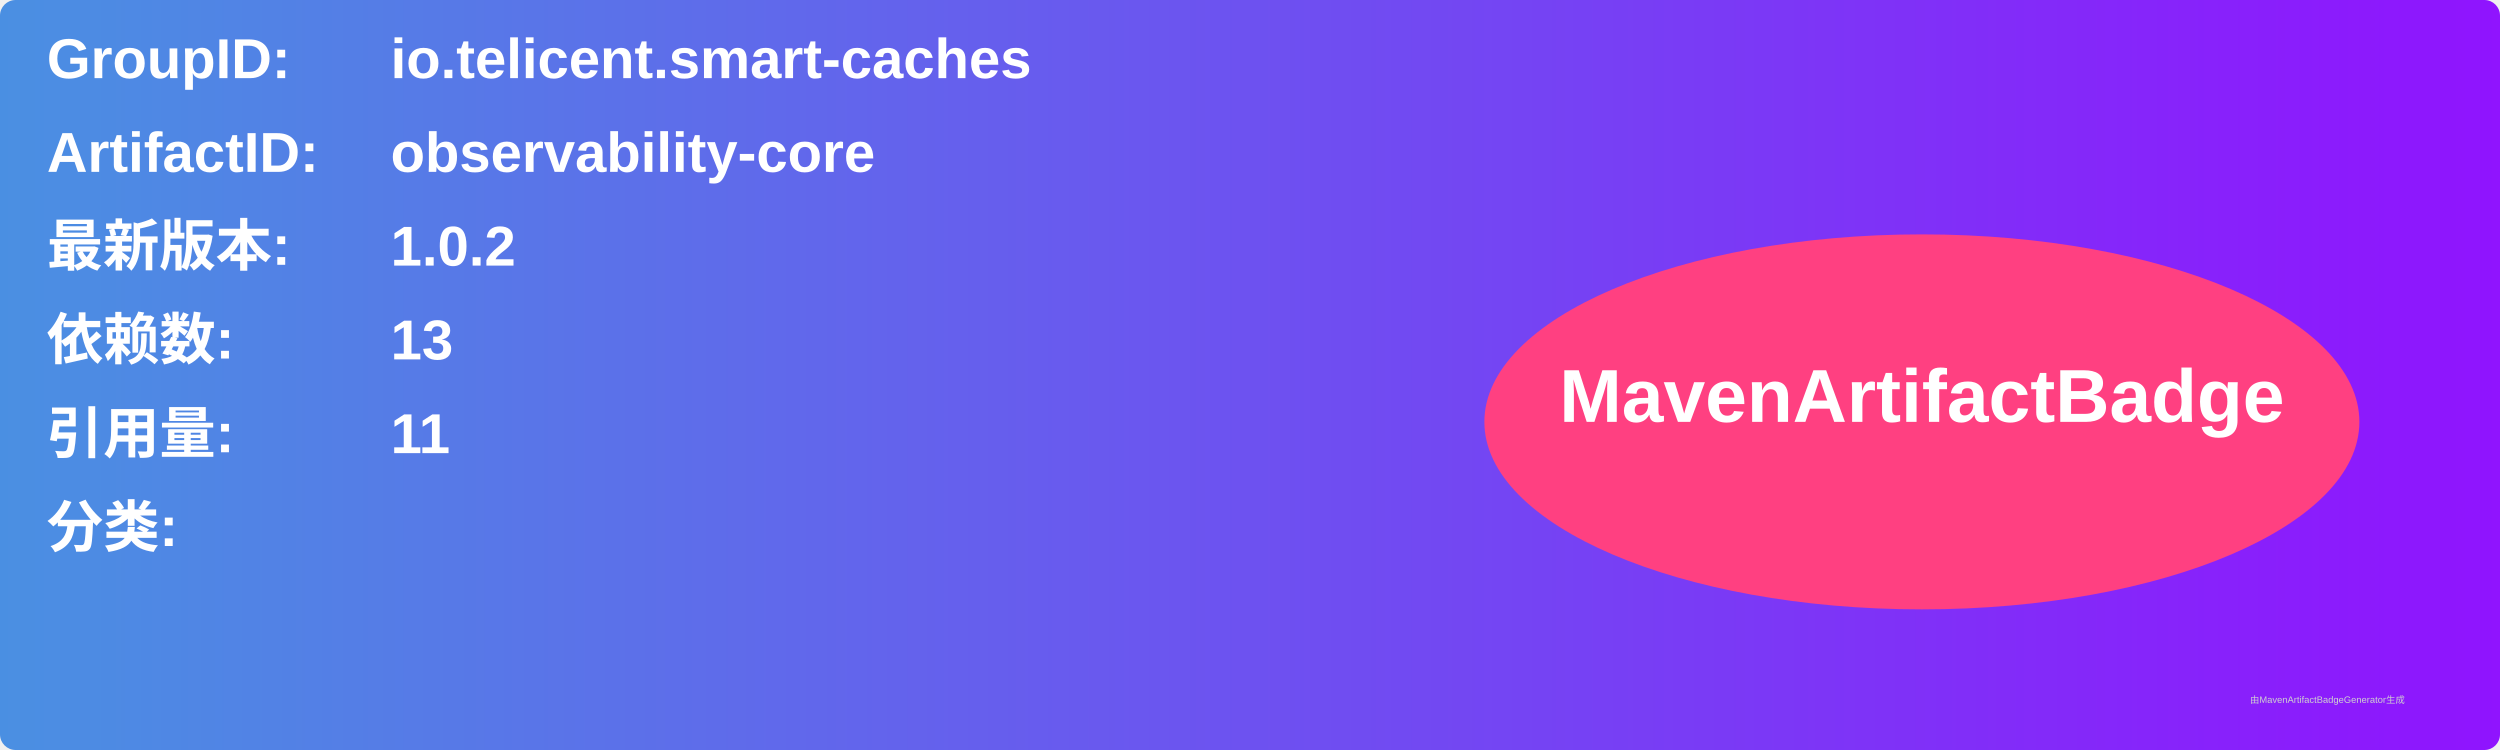
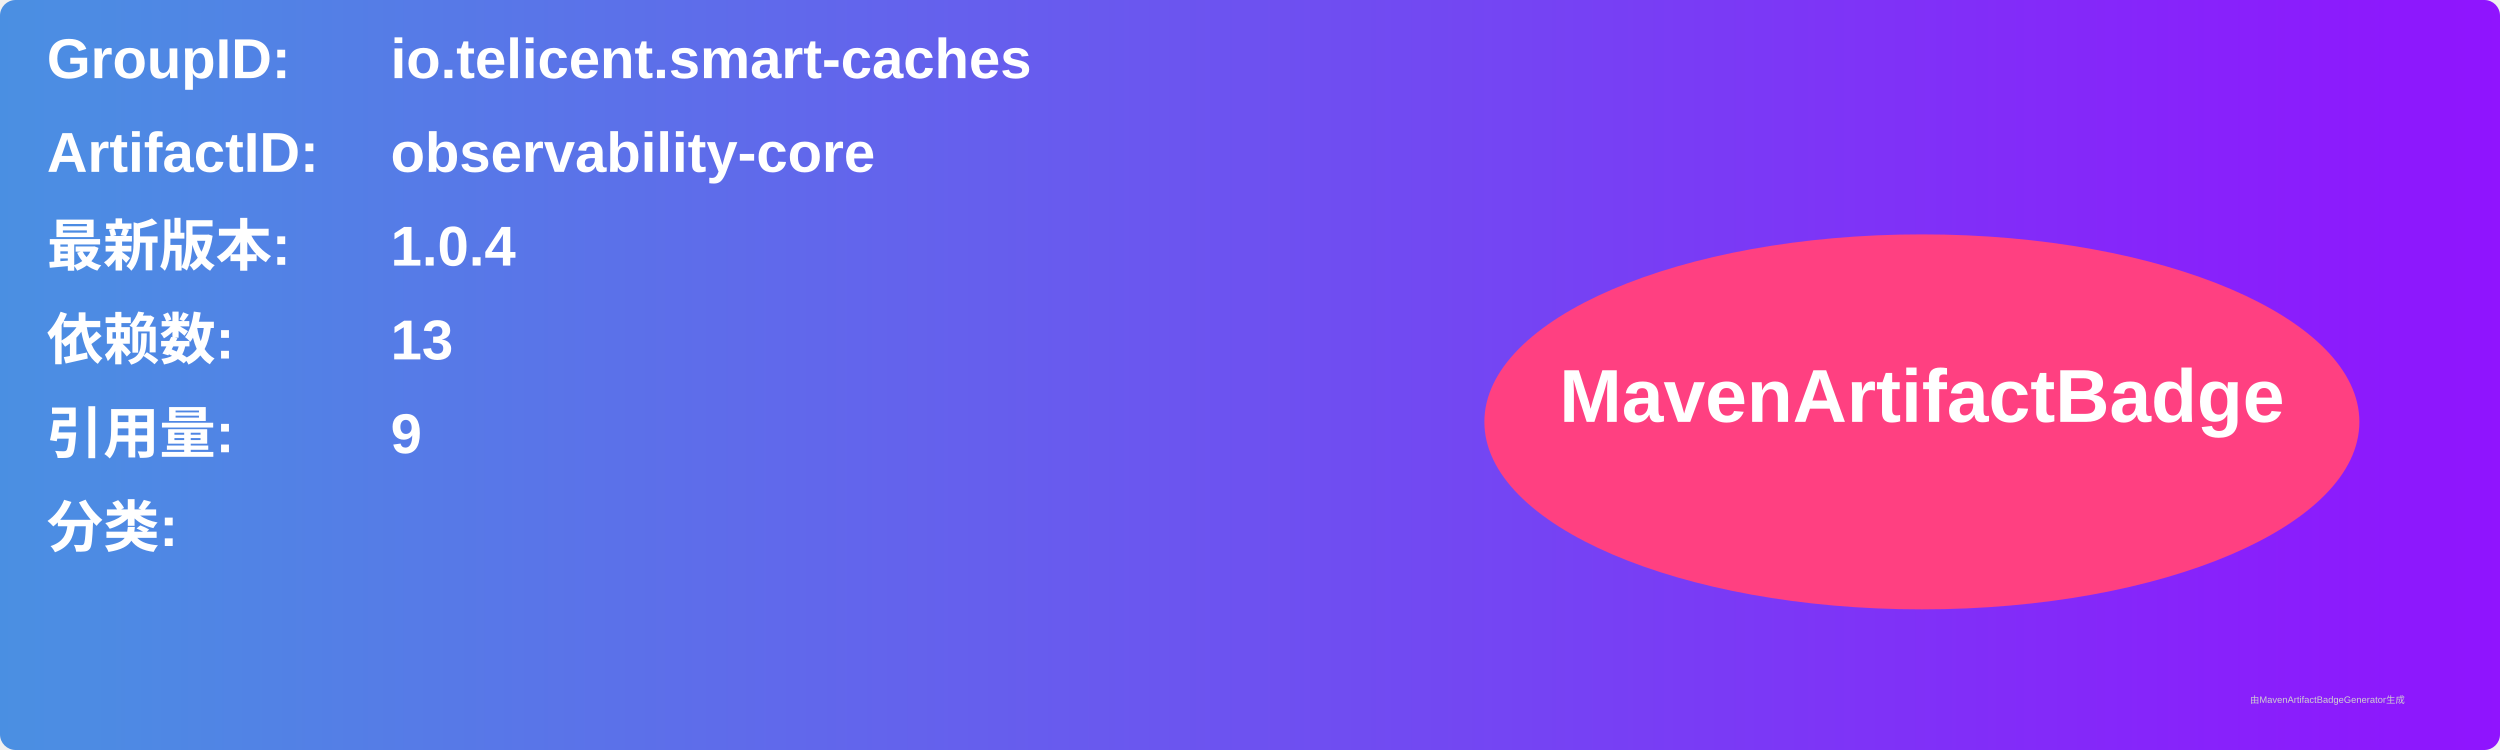
<svg xmlns="http://www.w3.org/2000/svg" width="800" height="240" viewBox="0 0 800 240">
  <linearGradient id="grad" x1="0%" y1="0%" x2="100%" y2="0%">
    <stop offset="0%" stop-color="#4a90e2" />
    <stop offset="100%" stop-color="#9013fe" />
  </linearGradient>
  <rect width="100%" height="100%" rx="5" ry="5" fill="url(#grad)" />
  <g transform="translate(15, 15)">
    <text x="0" y="10" font-family="Arial" font-size="18" fill="white" font-weight="bold" width="260">GroupID:</text>
    <text x="110" y="10" font-family="Arial" font-size="18" fill="white" font-weight="bold" width="460">io.telicent.smart-caches</text>
    <text x="0" y="40" font-family="Arial" font-size="18" fill="white" font-weight="bold" width="260">ArtifactID:</text>
    <text x="110" y="40" font-family="Arial" font-size="18" fill="white" font-weight="bold" width="460">observability-core</text>
    <text x="0" y="70" font-family="Arial" font-size="18" fill="white" font-weight="bold">最新版本:</text>
    <text x="110" y="70" font-family="Arial" font-size="18" fill="white" font-weight="bold">
-       <tspan font-weight="bold">1.0.2</tspan>
+       <tspan font-weight="bold">1.0.4</tspan>
    </text>
    <text x="0" y="100" font-family="Arial" font-size="18" fill="white" font-weight="bold">依赖数: </text>
    <text x="110" y="100" font-family="Arial" font-size="18" fill="white">
      <tspan font-weight="bold">13</tspan>
    </text>
    <text x="0" y="130" font-family="Arial" font-size="18" fill="white" font-weight="bold">引用量: </text>
    <text x="110" y="130" font-family="Arial" font-size="18" fill="white">
-       <tspan font-weight="bold">11</tspan>
+       <tspan font-weight="bold">9</tspan>
    </text>
    <text x="0" y="160" font-family="Arial" font-size="18" fill="white" font-weight="bold">分类:</text>
    <text x="10" y="190" font-family="Arial" font-size="10" fill="white">
      <tspan font-weight="bold" />
    </text>
    <ellipse cx="600" cy="120" rx="140" ry="60" fill="#ff4081" />
    <text x="600" y="120" text-anchor="middle" font-family="Arial" font-size="24" fill="white" font-weight="bold">MavenArtifactBadge</text>
  </g>
  <text x="720" y="225" font-family="Arial" font-size="3" fill="#d0d0d0">由MavenArtifactBadgeGenerator生成</text>
</svg>
